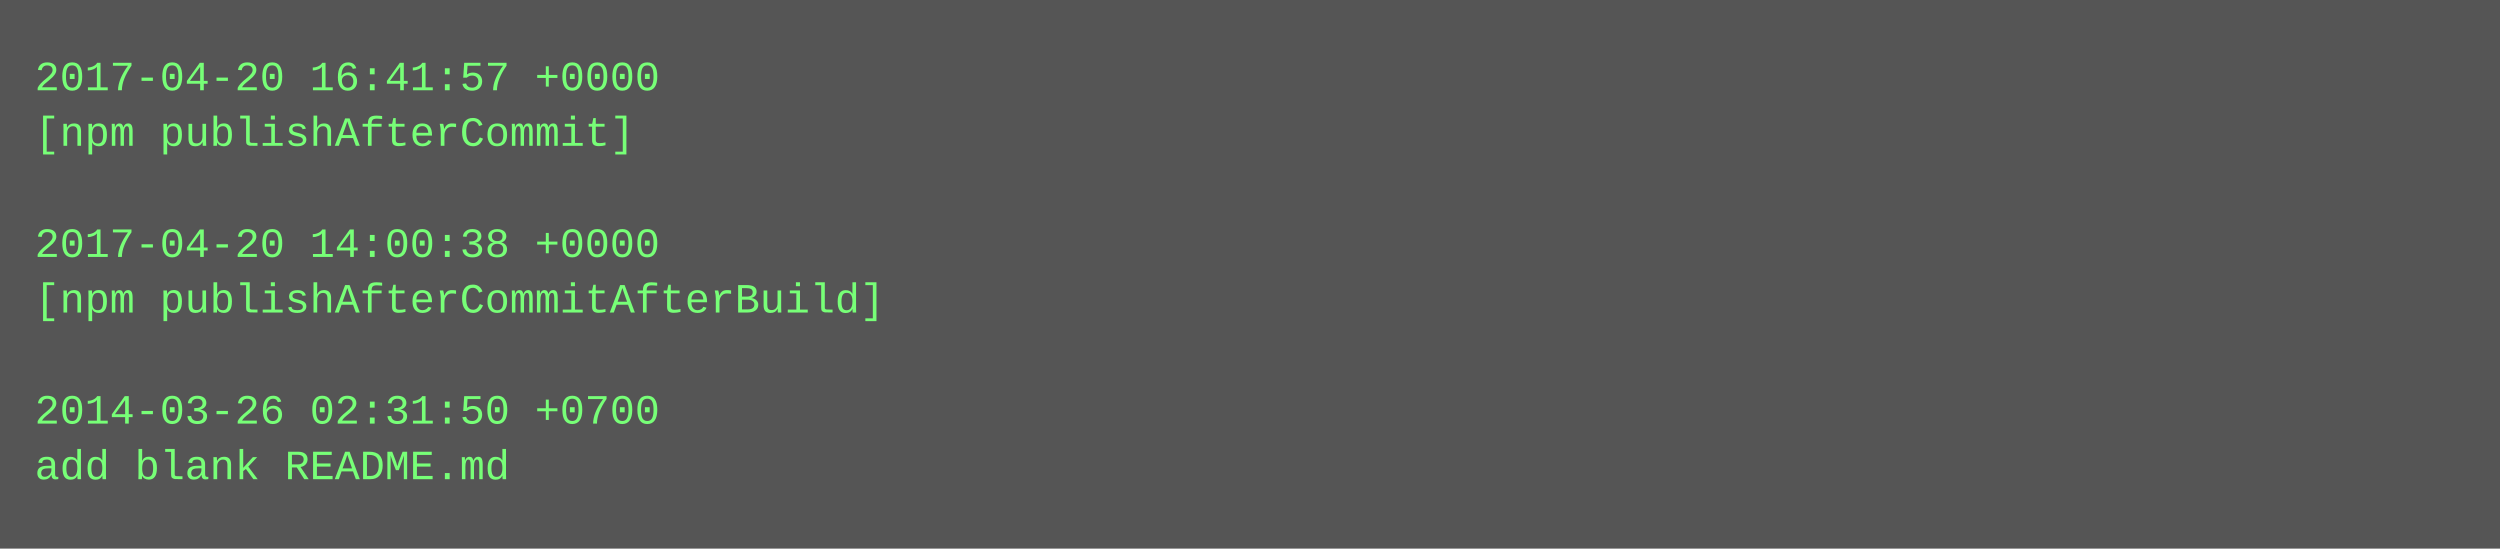
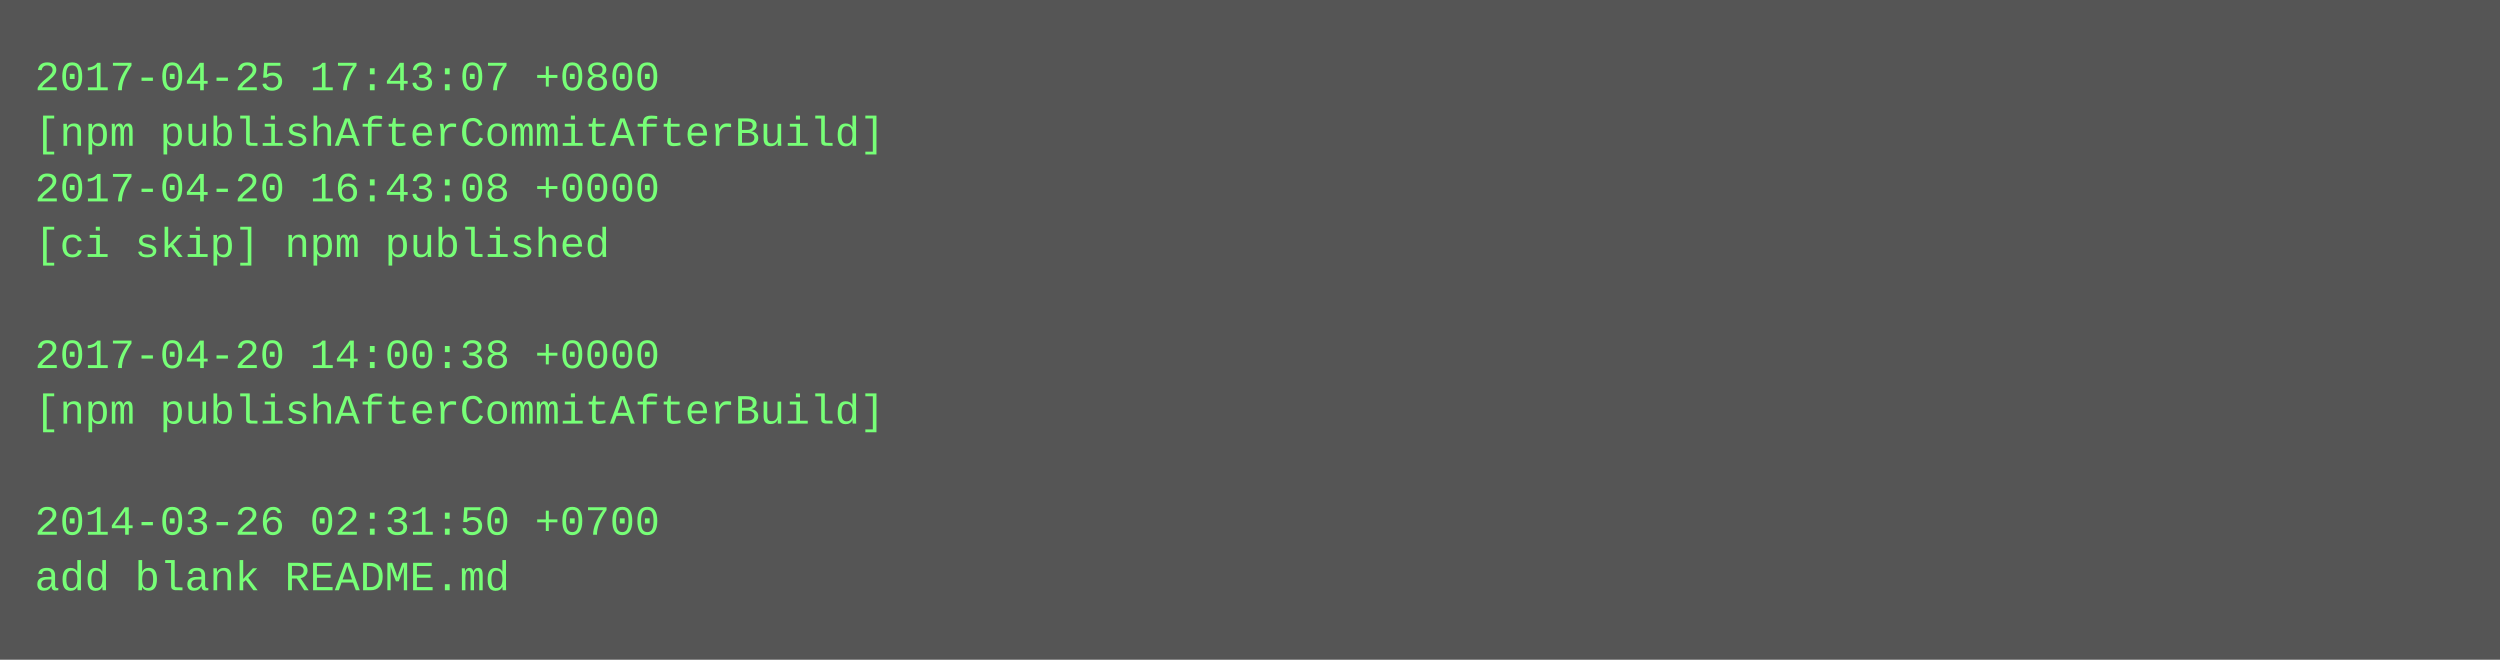
- <svg xmlns="http://www.w3.org/2000/svg" height="158" width="720">
-   <rect height="158" fill="#555" width="720" />
+ <svg xmlns="http://www.w3.org/2000/svg" height="190" width="720">
+   <rect height="190" fill="#555" width="720" />
  <text fill="#7f7" font-family="Courier New" font-size="12" xml:space="preserve">
-     <tspan x="10" y="26">2017-04-20 16:41:57 +0000</tspan>
-     <tspan x="10" y="42">[npm publishAfterCommit]</tspan>
-     <tspan x="10" y="58" />
-     <tspan x="10" y="74">2017-04-20 14:00:38 +0000</tspan>
-     <tspan x="10" y="90">[npm publishAfterCommitAfterBuild]</tspan>
-     <tspan x="10" y="106" />
-     <tspan x="10" y="122">2014-03-26 02:31:50 +0700</tspan>
-     <tspan x="10" y="138">add blank README.md</tspan>
+     <tspan x="10" y="26">2017-04-25 17:43:07 +0800</tspan>
+     <tspan x="10" y="42">[npm publishAfterCommitAfterBuild]</tspan>
+     <tspan x="10" y="58">2017-04-20 16:43:08 +0000</tspan>
+     <tspan x="10" y="74">[ci skip] npm published</tspan>
+     <tspan x="10" y="90" />
+     <tspan x="10" y="106">2017-04-20 14:00:38 +0000</tspan>
+     <tspan x="10" y="122">[npm publishAfterCommitAfterBuild]</tspan>
+     <tspan x="10" y="138" />
+     <tspan x="10" y="154">2014-03-26 02:31:50 +0700</tspan>
+     <tspan x="10" y="170">add blank README.md</tspan>
  </text>
</svg>
